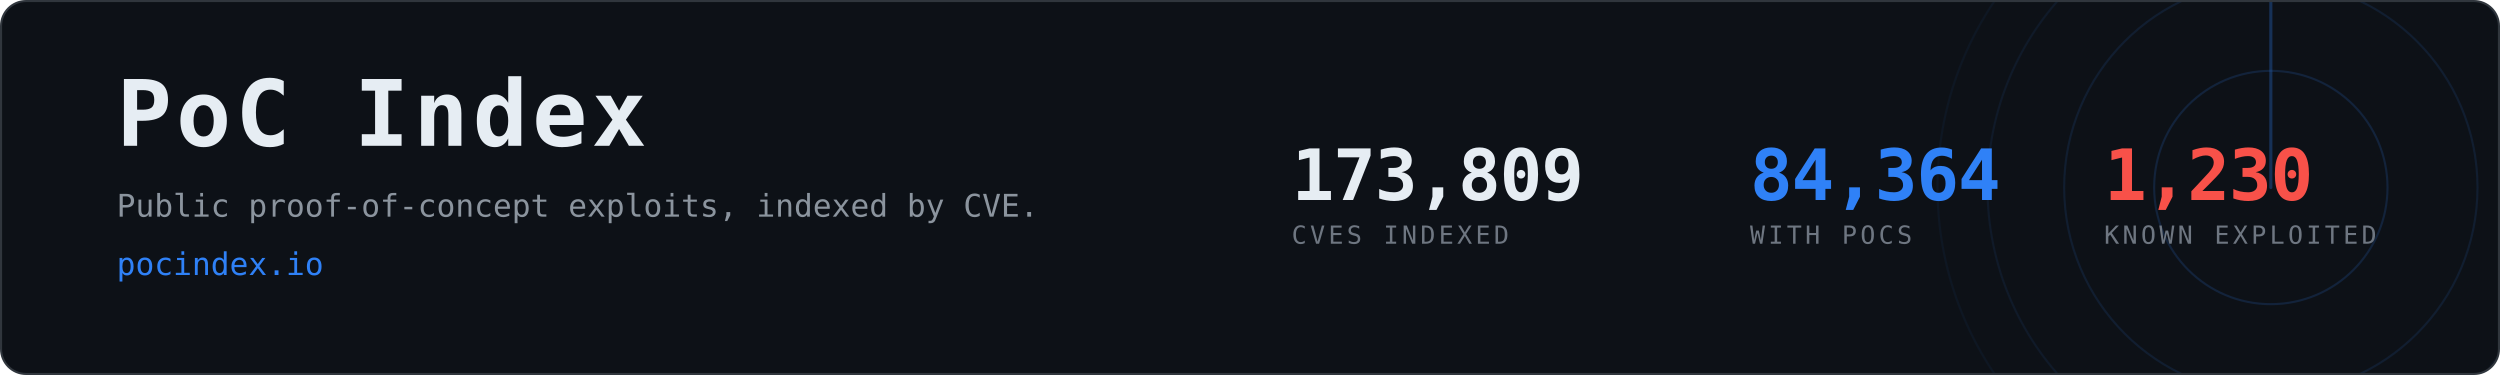
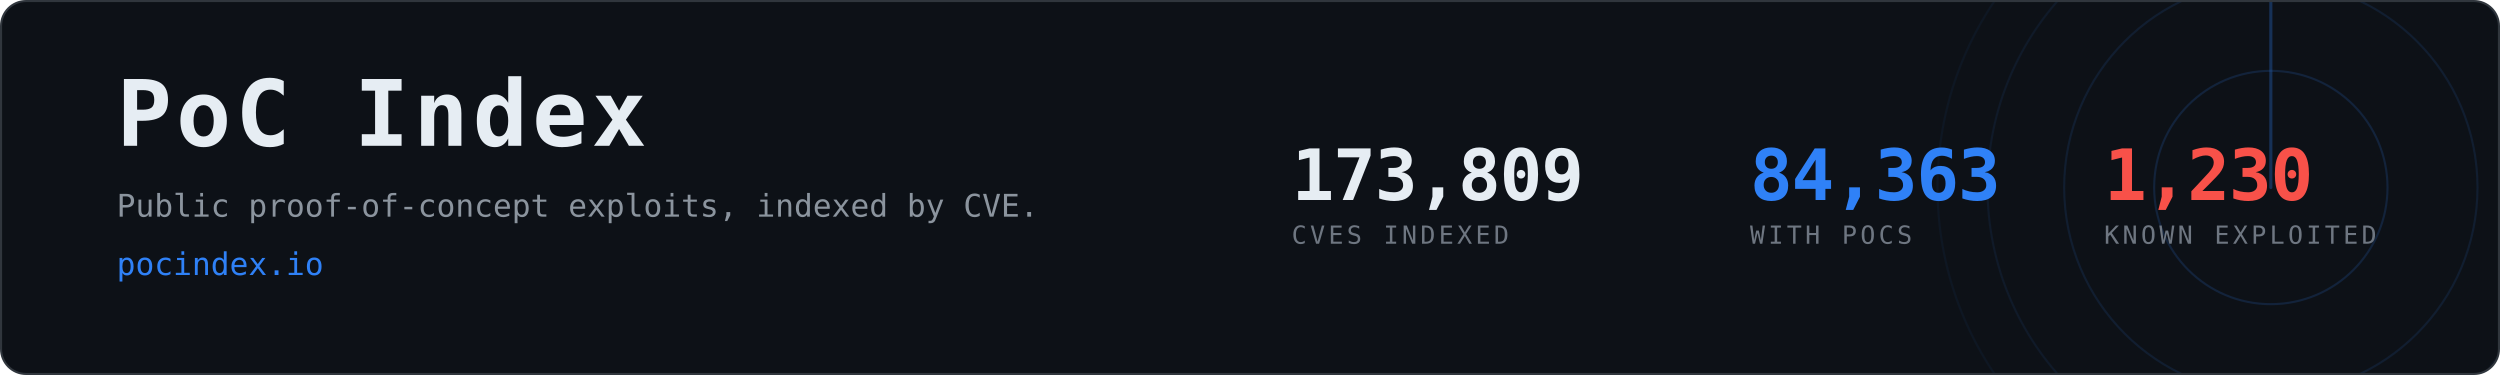
- <svg xmlns="http://www.w3.org/2000/svg" width="1200" height="180" viewBox="0 0 1200 180" role="img" aria-label="PoC Index, 84,364 CVEs with public proof-of-concept exploits">
+ <svg xmlns="http://www.w3.org/2000/svg" width="1200" height="180" viewBox="0 0 1200 180" role="img" aria-label="PoC Index, 84,363 CVEs with public proof-of-concept exploits">
  <clipPath id="card">
    <rect x="1" y="1" width="1198" height="178" rx="12" />
  </clipPath>
  <rect x="0.5" y="0.5" width="1199" height="179" rx="12" fill="#0d1117" stroke="#30363d" />
  <g clip-path="url(#card)" opacity="0.6">
    <g>
      <circle cx="1090" cy="90" r="56.0" fill="none" stroke="#2f81f7" stroke-width="1" opacity="0.270" />
      <circle cx="1090" cy="90" r="99.2" fill="none" stroke="#2f81f7" stroke-width="1" opacity="0.195" />
      <circle cx="1090" cy="90" r="136.0" fill="none" stroke="#2f81f7" stroke-width="1" opacity="0.135" />
      <circle cx="1090" cy="90" r="160.0" fill="none" stroke="#2f81f7" stroke-width="1" opacity="0.090" />
      <line x1="1090" y1="90" x2="1090" y2="-70.0" stroke="#2f81f7" stroke-width="1.5" stroke-linecap="round" opacity="0.480">
        <animateTransform attributeName="transform" type="rotate" from="0 1090 90" to="360 1090 90" dur="8s" repeatCount="indefinite" />
      </line>
    </g>
  </g>
  <text x="56" y="70" font-family="ui-monospace,SFMono-Regular,Menlo,Consolas,monospace" font-size="44" font-weight="700" fill="#e6edf3" letter-spacing="2">PoC Index</text>
  <text x="56" y="104" font-family="ui-monospace,SFMono-Regular,Menlo,Consolas,monospace" font-size="15" fill="#8b949e">
    Public proof-of-concept exploits, indexed by CVE.</text>
  <text x="56" y="132" font-family="ui-monospace,SFMono-Regular,Menlo,Consolas,monospace" font-size="15" fill="#2f81f7">pocindex.io</text>
  <text x="620" y="96" font-family="ui-monospace,SFMono-Regular,Menlo,Consolas,monospace" font-size="34" font-weight="700" fill="#e6edf3" letter-spacing="-0.5">173,809</text>
  <text x="620" y="117" font-family="ui-monospace,SFMono-Regular,Menlo,Consolas,monospace" font-size="12" fill="#6e7681" letter-spacing="1.6">CVES INDEXED</text>
-   <text x="840" y="96" font-family="ui-monospace,SFMono-Regular,Menlo,Consolas,monospace" font-size="34" font-weight="700" fill="#2f81f7" letter-spacing="-0.5">84,364</text>
+   <text x="840" y="96" font-family="ui-monospace,SFMono-Regular,Menlo,Consolas,monospace" font-size="34" font-weight="700" fill="#2f81f7" letter-spacing="-0.5">84,363</text>
  <text x="840" y="117" font-family="ui-monospace,SFMono-Regular,Menlo,Consolas,monospace" font-size="12" fill="#6e7681" letter-spacing="1.6">WITH POCS</text>
  <text x="1010" y="96" font-family="ui-monospace,SFMono-Regular,Menlo,Consolas,monospace" font-size="34" font-weight="700" fill="#f85149" letter-spacing="-0.5">1,230</text>
  <text x="1010" y="117" font-family="ui-monospace,SFMono-Regular,Menlo,Consolas,monospace" font-size="12" fill="#6e7681" letter-spacing="1.6">KNOWN EXPLOITED</text>
</svg>
